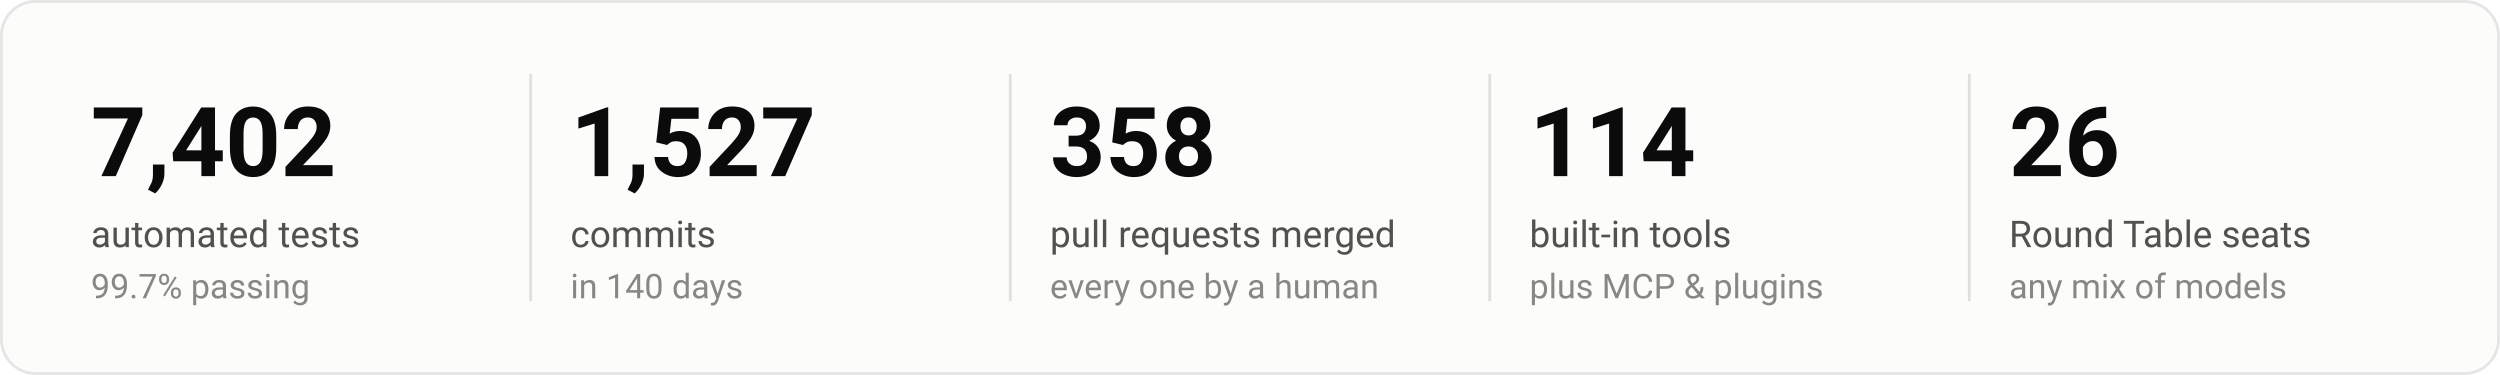
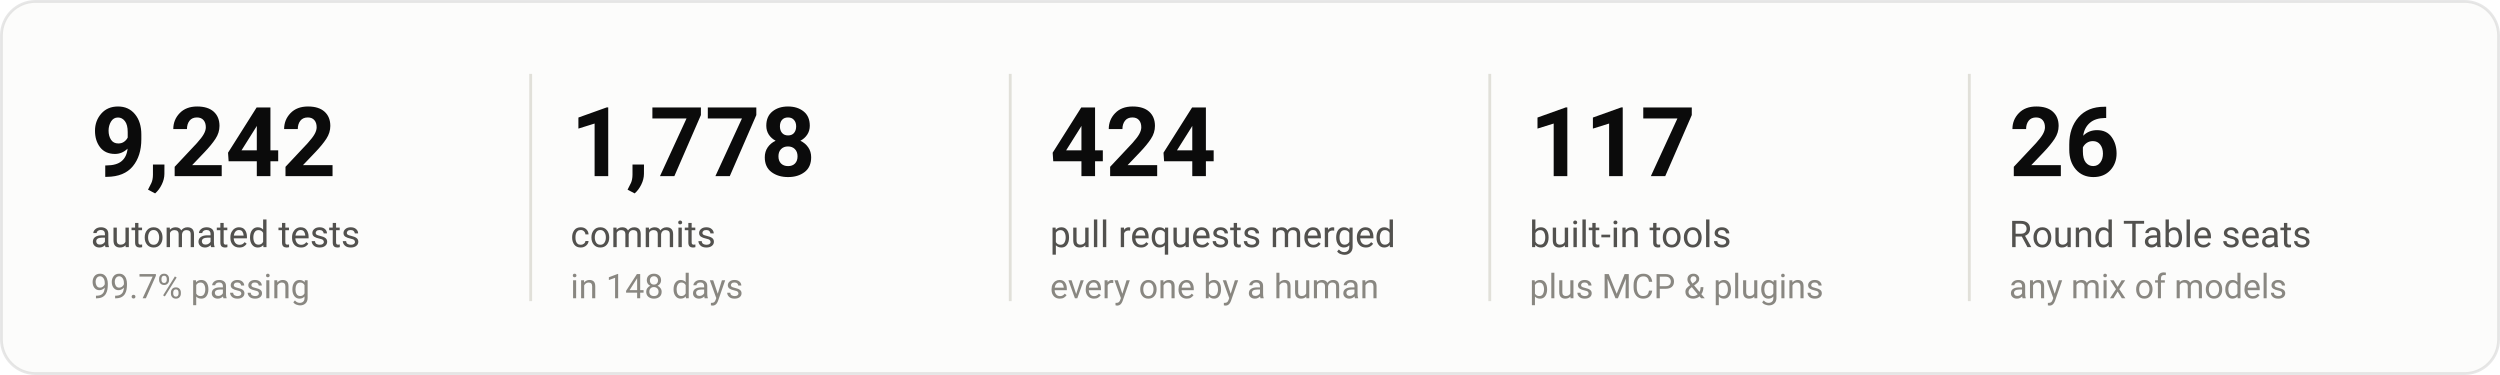
<svg xmlns="http://www.w3.org/2000/svg" width="880" height="132" viewBox="0 0 880 132" role="img" aria-labelledby="t d">
  <style>text{font-family:system-ui, -apple-system, 'Segoe UI', Roboto, Helvetica, Arial, sans-serif;} .num{font-variant-numeric:tabular-nums;}</style>
  <rect x="0.5" y="0.5" width="879" height="131" rx="12" fill="#fcfcfb" stroke="rgba(11,11,11,0.10)" />
-   <text x="32.0" y="62" fill="#0b0b0b" font-size="34" font-weight="650">7,402</text>
+   <text x="32.0" y="62" fill="#0b0b0b" font-size="34" font-weight="650">9,242</text>
  <text x="32.0" y="87" fill="#52514e" font-size="13">automated tests</text>
  <text x="32.0" y="105" fill="#898781" font-size="12">99.7% passing</text>
  <line x1="186.8" y1="26" x2="186.8" y2="106" stroke="#e1e0d9" />
-   <text x="200.8" y="62" fill="#0b0b0b" font-size="34" font-weight="650">1,527</text>
+   <text x="200.8" y="62" fill="#0b0b0b" font-size="34" font-weight="650">1,778</text>
  <text x="200.8" y="87" fill="#52514e" font-size="13">commits</text>
-   <text x="200.8" y="105" fill="#898781" font-size="12">in 140 days</text>
+   <text x="200.8" y="105" fill="#898781" font-size="12">in 148 days</text>
  <line x1="355.6" y1="26" x2="355.6" y2="106" stroke="#e1e0d9" />
-   <text x="369.6" y="62" fill="#0b0b0b" font-size="34" font-weight="650">358</text>
+   <text x="369.6" y="62" fill="#0b0b0b" font-size="34" font-weight="650">424</text>
  <text x="369.6" y="87" fill="#52514e" font-size="13">pull requests merged</text>
  <text x="369.6" y="105" fill="#898781" font-size="12">every one by a human</text>
  <line x1="524.4" y1="26" x2="524.4" y2="106" stroke="#e1e0d9" />
-   <text x="538.4" y="62" fill="#0b0b0b" font-size="34" font-weight="650">114</text>
+   <text x="538.4" y="62" fill="#0b0b0b" font-size="34" font-weight="650">117</text>
  <text x="538.4" y="87" fill="#52514e" font-size="13">built-in tools</text>
  <text x="538.4" y="105" fill="#898781" font-size="12">plus MCP &amp; plugins</text>
  <line x1="693.2" y1="26" x2="693.2" y2="106" stroke="#e1e0d9" />
  <text x="707.2" y="62" fill="#0b0b0b" font-size="34" font-weight="650">26</text>
  <text x="707.2" y="87" fill="#52514e" font-size="13">Round Table seats</text>
  <text x="707.2" y="105" fill="#898781" font-size="12">any mix of models</text>
</svg>
